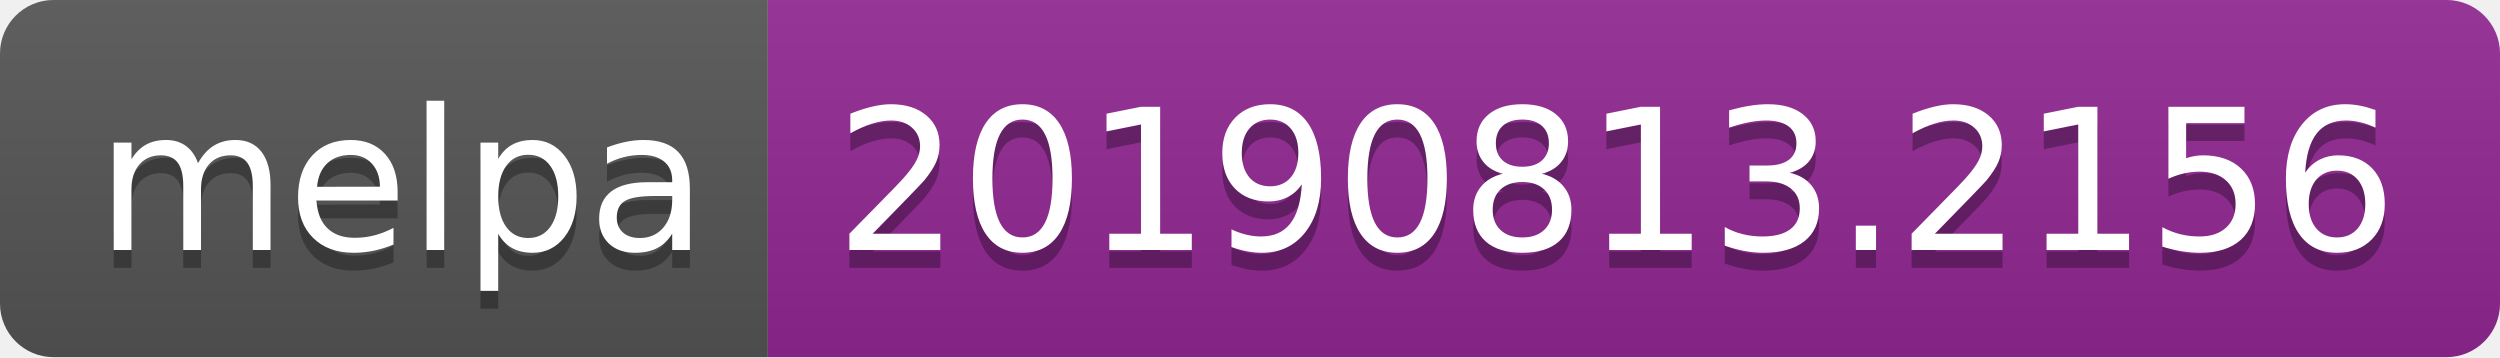
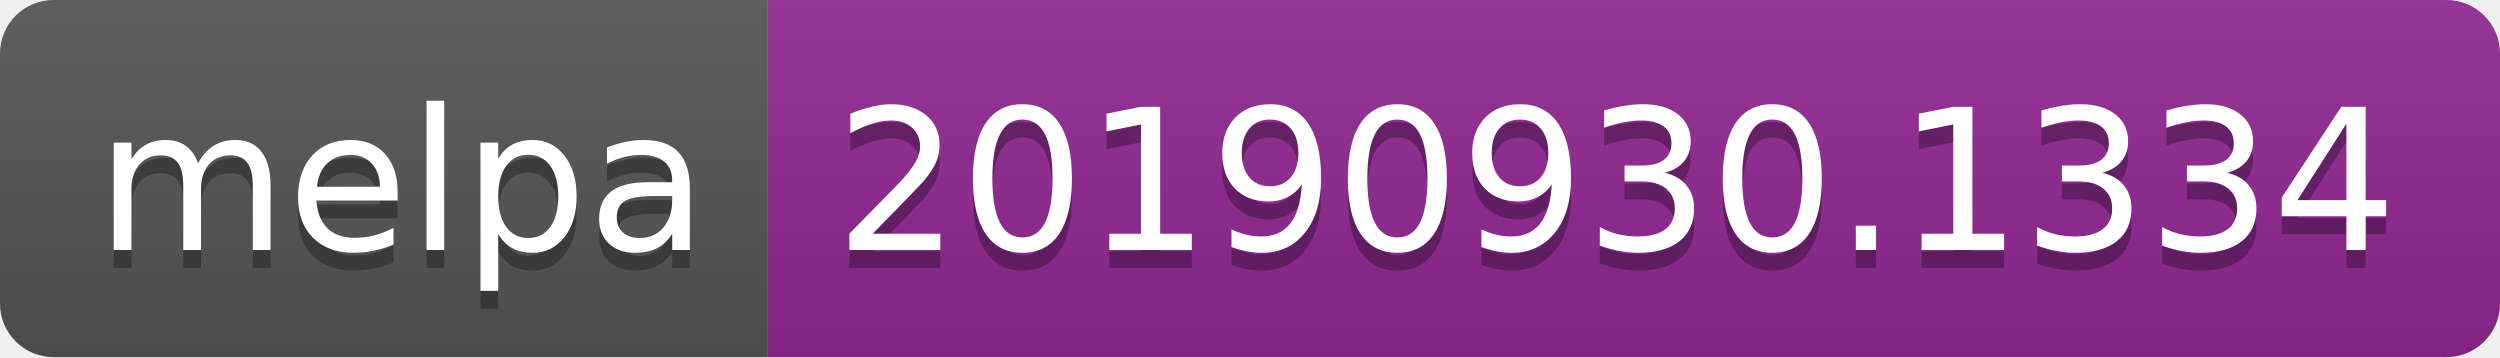
<svg xmlns="http://www.w3.org/2000/svg" width="140" height="20">
  <linearGradient id="b" x2="0" y2="100%">
    <stop offset="0" stop-color="#bbb" stop-opacity=".1" />
    <stop offset="1" stop-opacity=".1" />
  </linearGradient>
  <clipPath id="a">
    <rect width="140" height="20" rx="3" fill="#fff" />
  </clipPath>
  <g clip-path="url(#a)">
    <path fill="#555" d="M0 0h43v20H0z" />
    <path fill="#922793" d="M43 0h97v20H43z" />
    <path fill="url(#b)" d="M0 0h140v20H0z" />
  </g>
  <g fill="#fff" text-anchor="middle" font-family="DejaVu Sans,Verdana,Geneva,sans-serif" font-size="110">
    <text x="225" y="150" fill="#010101" fill-opacity=".3" transform="scale(.1)" textLength="330">melpa</text>
    <text x="225" y="140" transform="scale(.1)" textLength="330">melpa</text>
-     <text x="905" y="150" fill="#010101" fill-opacity=".3" transform="scale(.1)" textLength="870">20190813.2156</text>
-     <text x="905" y="140" transform="scale(.1)" textLength="870">20190813.2156</text>
+     <text x="905" y="150" fill="#010101" fill-opacity=".3" transform="scale(.1)" textLength="870">20190930.1334</text>
+     <text x="905" y="140" transform="scale(.1)" textLength="870">20190930.1334</text>
  </g>
</svg>
